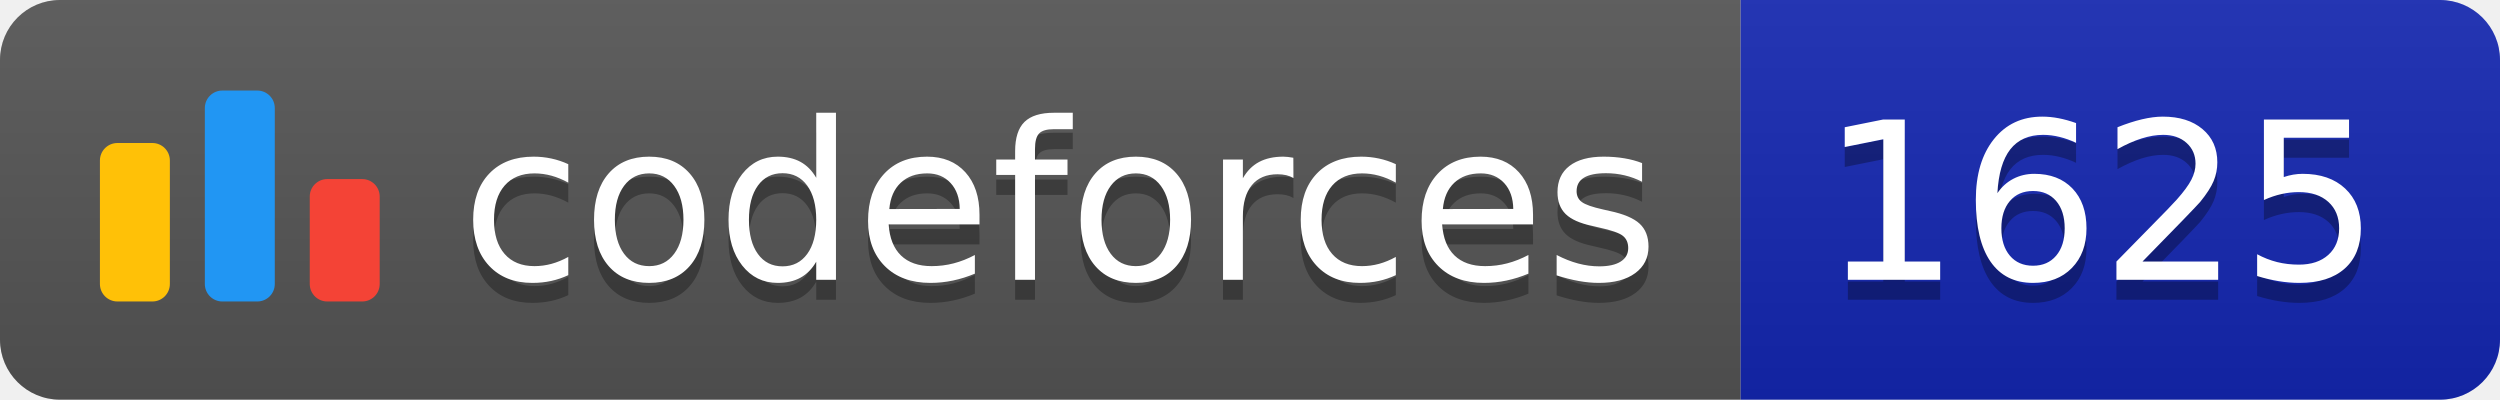
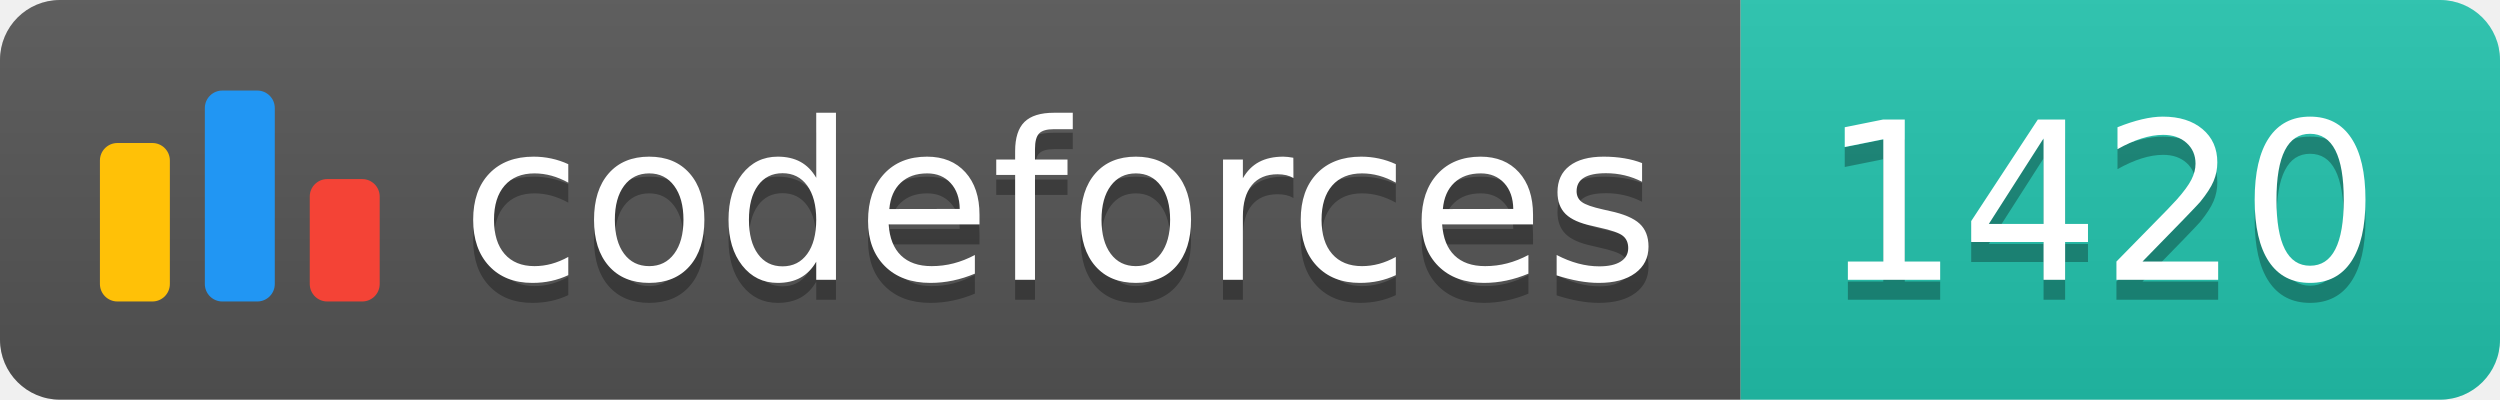
<svg xmlns="http://www.w3.org/2000/svg" width="125.1" height="20">
  <linearGradient id="smooth" x2="0" y2="100%">
    <stop offset="0" stop-color="#bbb" stop-opacity=".1" />
    <stop offset="1" stop-opacity=".1" />
  </linearGradient>
  <clipPath id="round">
    <rect width="125.1" height="20" rx="3" fill="#fff" />
  </clipPath>
  <g clip-path="url(#round)">
    <rect width="87.1" height="20" fill="#555" />
-     <rect x="87.1" width="38.0" height="20" fill="#1427B2" />
+     <rect x="87.1" width="38.0" height="20" fill="#22C4AE" />
    <rect width="125.1" height="20" fill="url(#smooth)" />
  </g>
  <g fill="#fff" text-anchor="middle" font-family="DejaVu Sans,Verdana,Geneva,sans-serif" font-size="110">
    <svg x="5" y="3" class="logo" width="14" height="14" viewBox="0 0 32 25" fill="none">
      <rect y="6" width="8" height="18.125" rx="2" fill="#FFC107" />
      <rect x="24" y="10.125" width="8" height="14" rx="2" fill="#F44336" />
      <rect x="12" width="8" height="24.125" rx="2" fill="#2196F3" />
    </svg>
    <text x="530.5" y="150" fill="#010101" fill-opacity=".3" transform="scale(0.1)" textLength="601.0" lengthAdjust="spacing">codeforces
        </text>
    <text x="530.5" y="140" transform="scale(0.1)" textLength="601.0" lengthAdjust="spacing">codeforces</text>
-     <text x="1051.0" y="150" fill="#010101" fill-opacity=".3" transform="scale(0.1)" textLength="280.0" lengthAdjust="spacing">1625
+     <text x="1051.0" y="150" fill="#010101" fill-opacity=".3" transform="scale(0.1)" textLength="280.0" lengthAdjust="spacing">1420
        </text>
-     <text x="1051.0" y="140" transform="scale(0.1)" textLength="280.0" lengthAdjust="spacing">1625</text>
+     <text x="1051.0" y="140" transform="scale(0.1)" textLength="280.0" lengthAdjust="spacing">1420</text>
  </g>
</svg>
